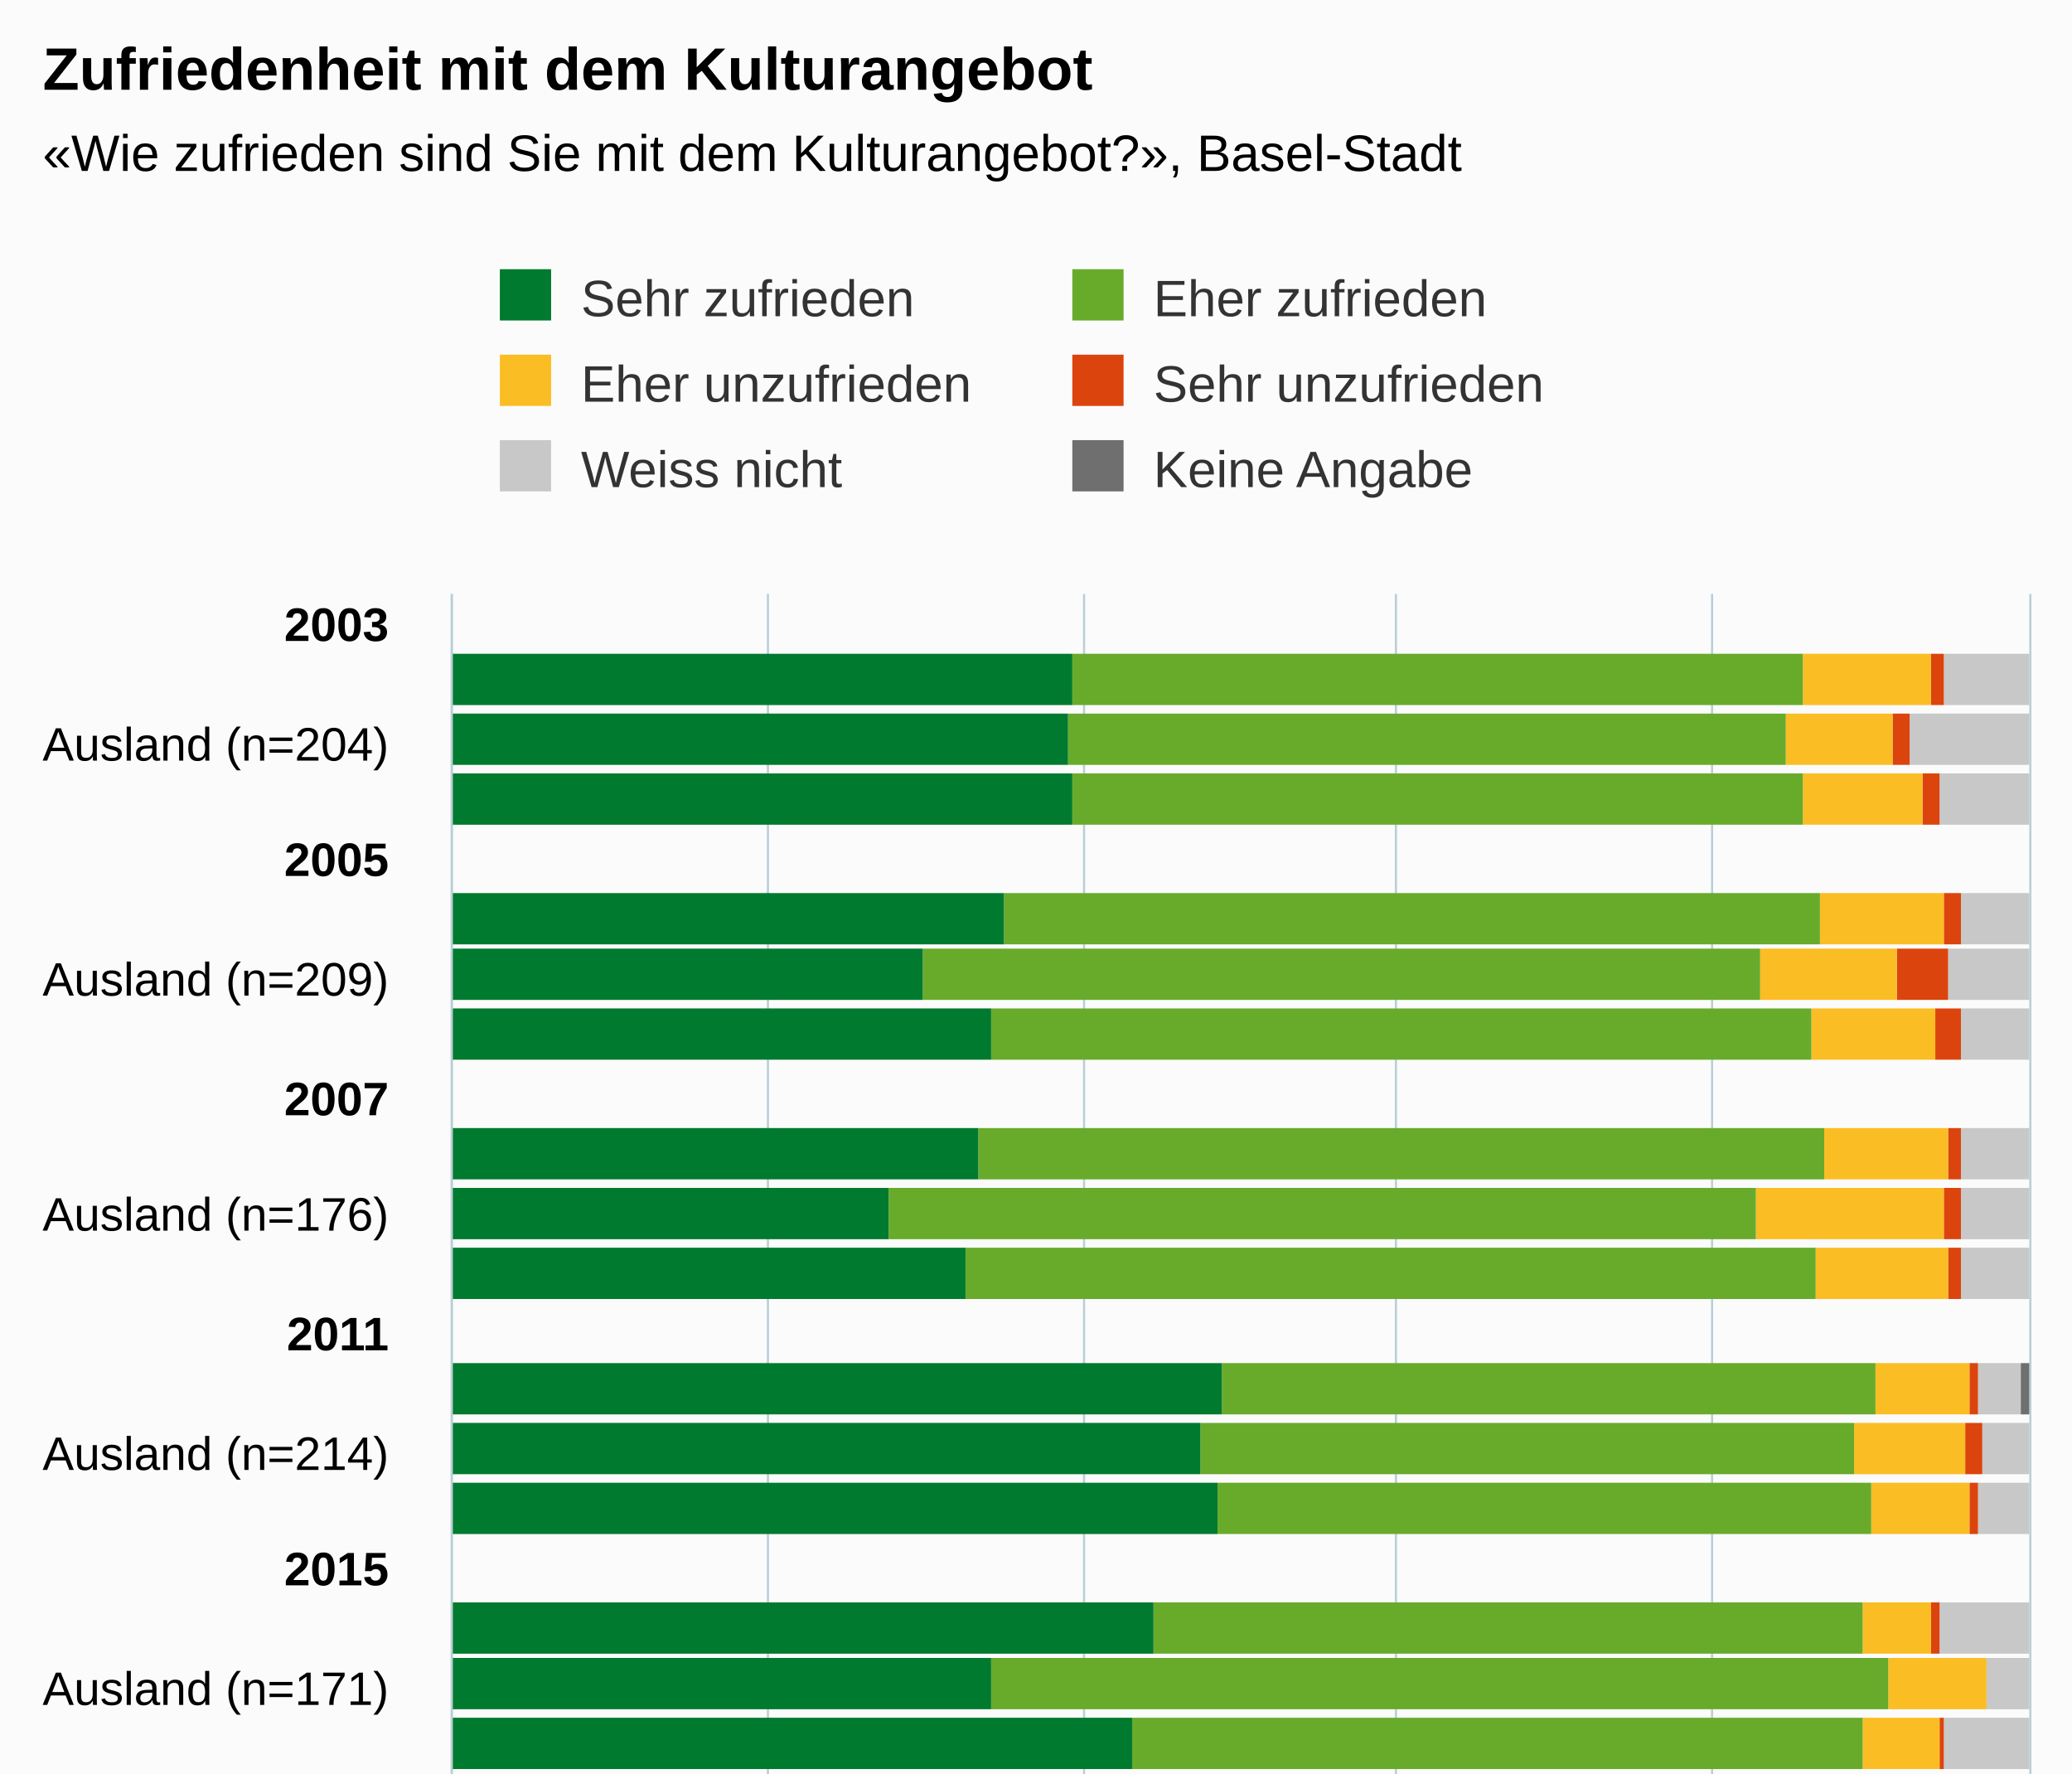
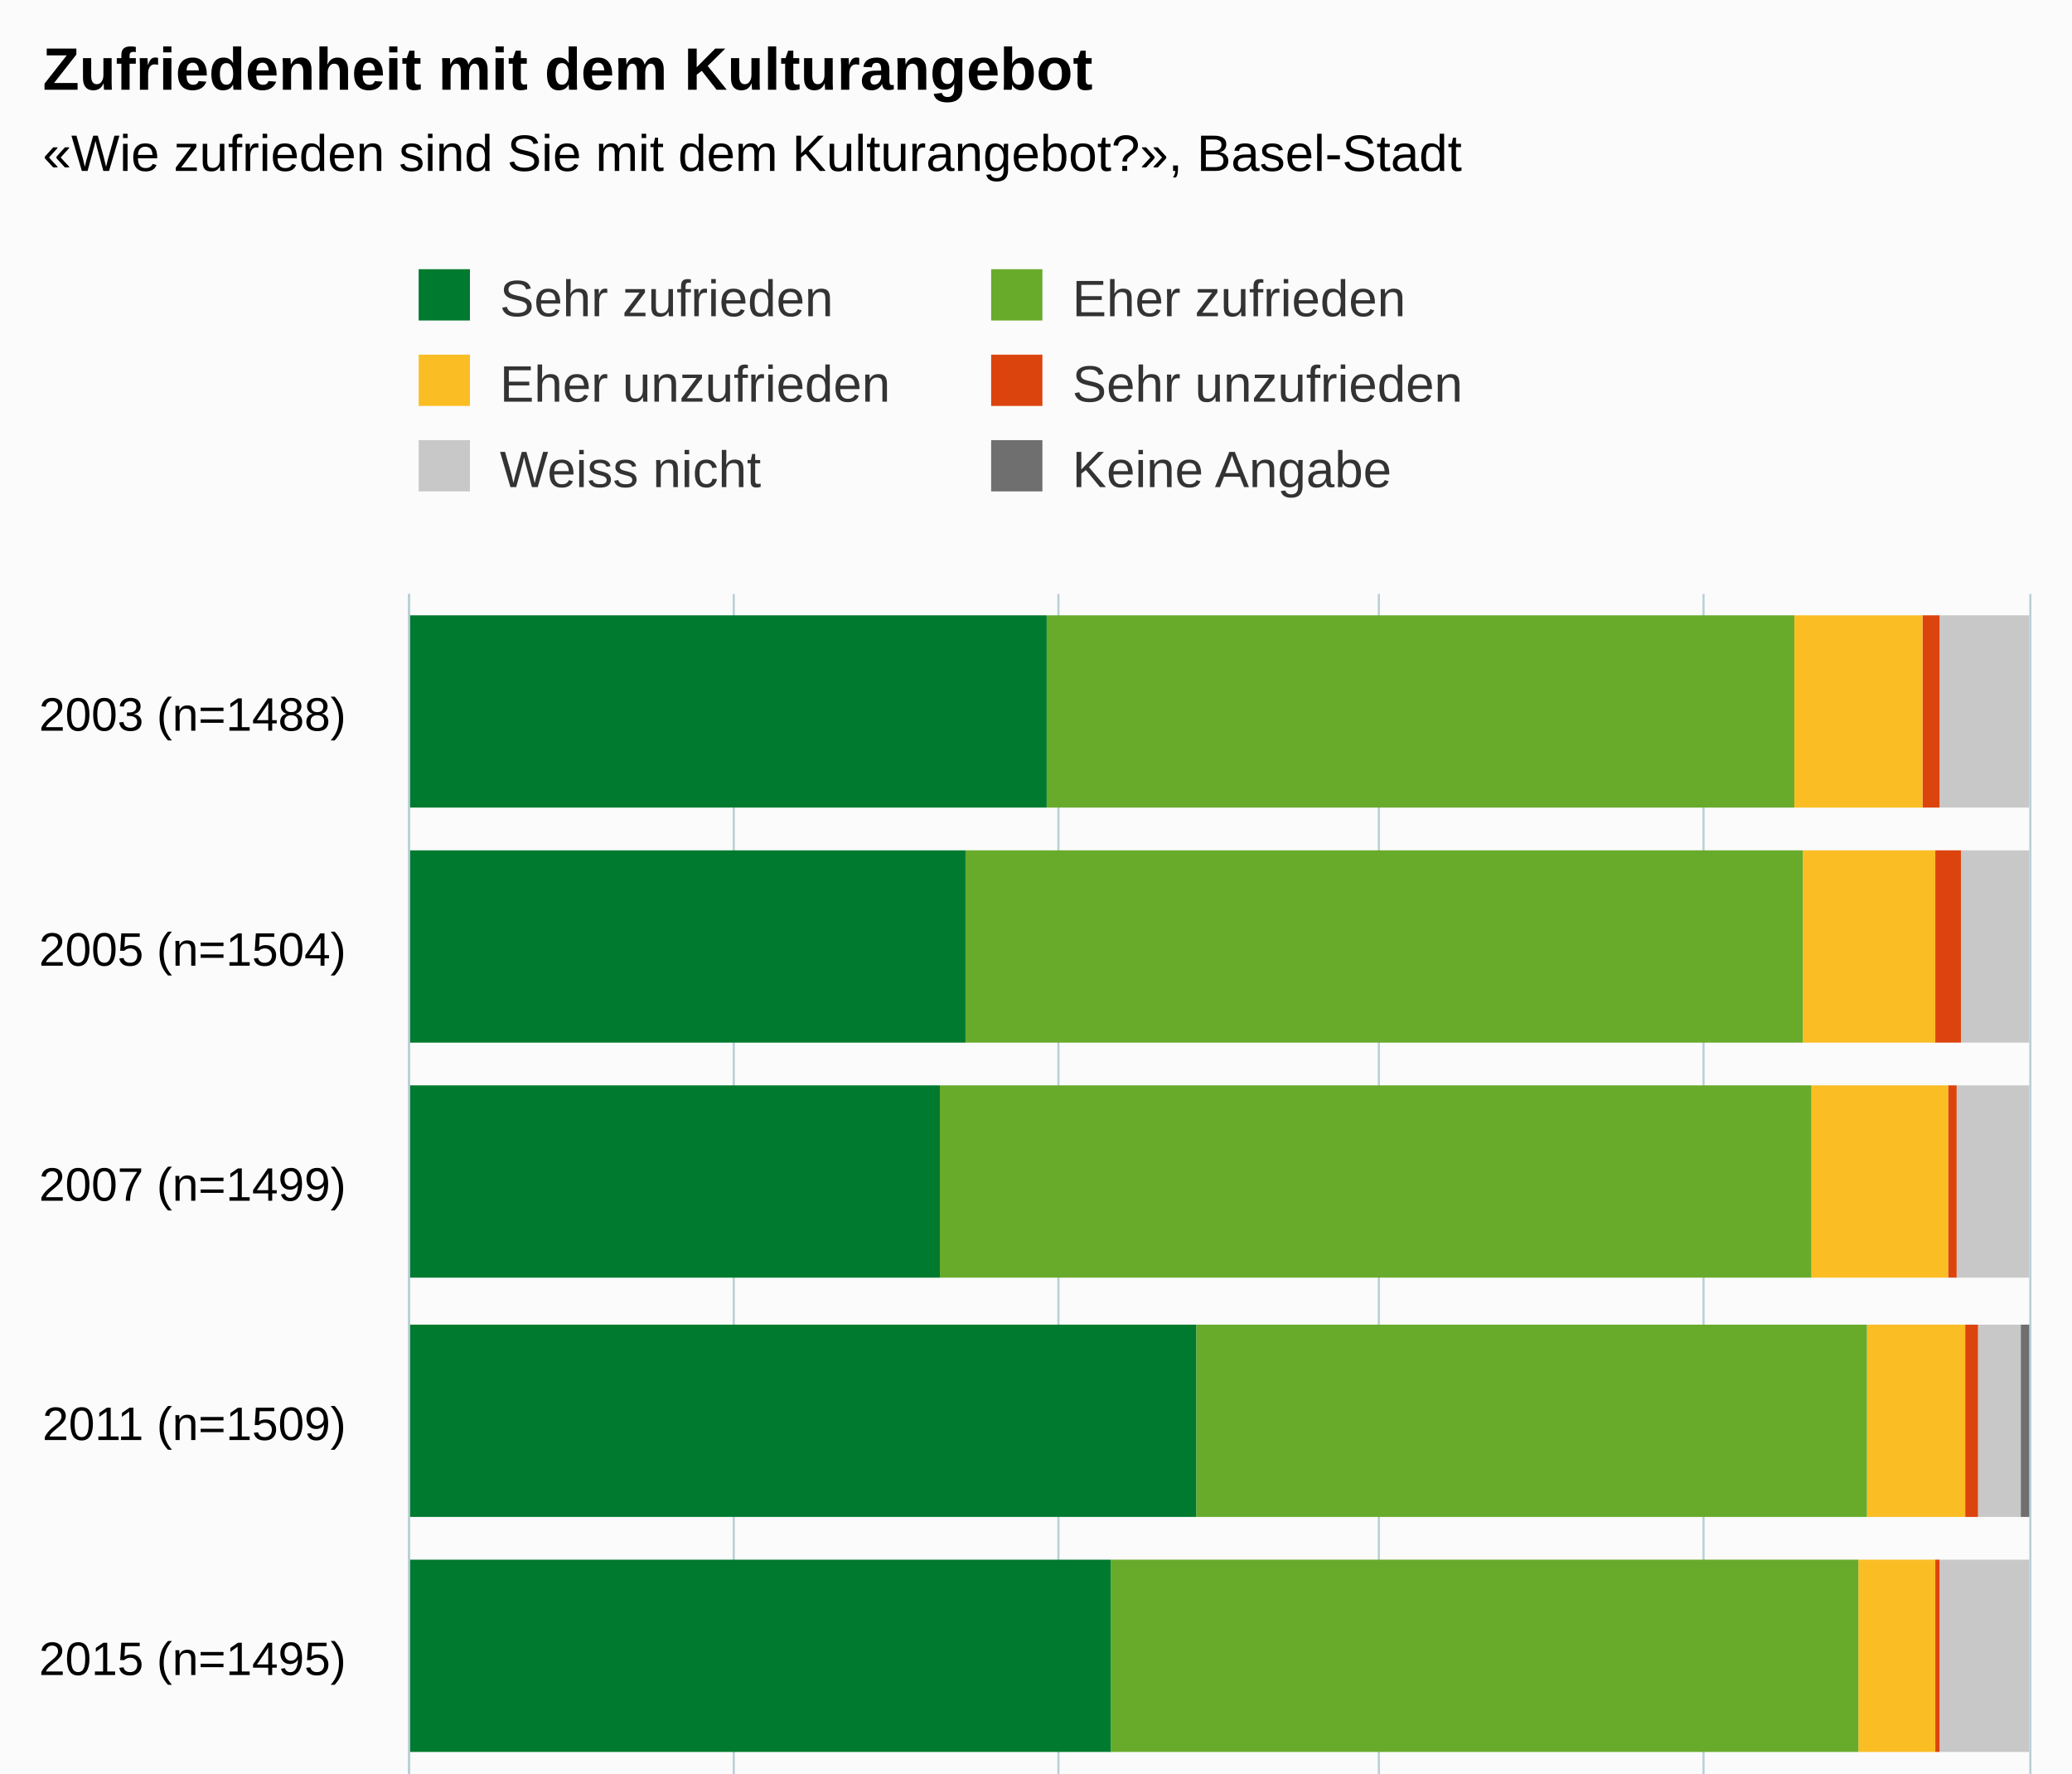
<svg xmlns="http://www.w3.org/2000/svg" version="1.1" class="highcharts-root" style="font-family:Arial;font-size:12px;" viewBox="0 0 485 415">
  <defs>
-     <clipPath id="highcharts-73f0i92-151-">
-       <rect x="0" y="0" width="332" height="369" fill="none" />
+     <clipPath id="highcharts-0no90ca-43-">
+       <rect x="0" y="0" width="332" height="379" fill="none" />
    </clipPath>
-     <clipPath id="highcharts-73f0i92-176-">
-       <rect x="0" y="0" width="332" height="369" fill="none" />
+     <clipPath id="highcharts-0no90ca-50-">
+       <rect x="0" y="0" width="332" height="379" fill="none" />
    </clipPath>
-     <clipPath id="highcharts-73f0i92-297-">
-       <rect x="106" y="139" width="369" height="332" fill="none" />
+     <clipPath id="highcharts-0no90ca-81-">
+       <rect x="96" y="139" width="379" height="332" fill="none" />
    </clipPath>
  </defs>
  <rect fill="#fbfbfb" class="highcharts-background" x="0" y="0" width="485" height="533" rx="0" ry="0" />
-   <rect fill="none" class="highcharts-plot-background" x="106" y="139" width="369" height="332" />
+   <rect fill="none" class="highcharts-plot-background" x="96" y="139" width="379" height="332" />
  <g class="highcharts-pane-group" data-z-index="0" />
  <g class="highcharts-grid highcharts-xaxis-grid" data-z-index="1">
-     <path fill="none" data-z-index="1" class="highcharts-grid-line" d="M 106 146.5 L 475 146.5" opacity="1" />
-     <path fill="none" data-z-index="1" class="highcharts-grid-line" d="M 106 174.5 L 475 174.5" opacity="1" />
-     <path fill="none" data-z-index="1" class="highcharts-grid-line" d="M 106 201.5 L 475 201.5" opacity="1" />
-     <path fill="none" data-z-index="1" class="highcharts-grid-line" d="M 106 229.5 L 475 229.5" opacity="1" />
-     <path fill="none" data-z-index="1" class="highcharts-grid-line" d="M 106 257.5 L 475 257.5" opacity="1" />
-     <path fill="none" data-z-index="1" class="highcharts-grid-line" d="M 106 284.5 L 475 284.5" opacity="1" />
-     <path fill="none" data-z-index="1" class="highcharts-grid-line" d="M 106 312.5 L 475 312.5" opacity="1" />
-     <path fill="none" data-z-index="1" class="highcharts-grid-line" d="M 106 340.5 L 475 340.5" opacity="1" />
-     <path fill="none" data-z-index="1" class="highcharts-grid-line" d="M 106 367.5 L 475 367.5" opacity="1" />
-     <path fill="none" data-z-index="1" class="highcharts-grid-line" d="M 106 395.5 L 475 395.5" opacity="1" />
-     <path fill="none" data-z-index="1" class="highcharts-grid-line" d="M 106 423.5 L 475 423.5" opacity="1" />
-     <path fill="none" data-z-index="1" class="highcharts-grid-line" d="M 106 450.5 L 475 450.5" opacity="1" />
+     <path fill="none" data-z-index="1" class="highcharts-grid-line" d="M 96 194.5 L 475 194.5" opacity="1" />
+     <path fill="none" data-z-index="1" class="highcharts-grid-line" d="M 96 250.5 L 475 250.5" opacity="1" />
+     <path fill="none" data-z-index="1" class="highcharts-grid-line" d="M 96 305.5 L 475 305.5" opacity="1" />
+     <path fill="none" data-z-index="1" class="highcharts-grid-line" d="M 96 360.5 L 475 360.5" opacity="1" />
+     <path fill="none" data-z-index="1" class="highcharts-grid-line" d="M 96 416.5 L 475 416.5" opacity="1" />
+     <path fill="none" data-z-index="1" class="highcharts-grid-line" d="M 96 471.5 L 475 471.5" opacity="1" />
+     <path fill="none" data-z-index="1" class="highcharts-grid-line" d="M 96 139.5 L 475 139.5" opacity="1" />
  </g>
  <g class="highcharts-grid highcharts-yaxis-grid" data-z-index="1">
-     <path fill="none" stroke="#B9CFD7" stroke-width="0.5" data-z-index="1" class="highcharts-grid-line" d="M 105.75 139 L 105.75 471" opacity="1" />
-     <path fill="none" stroke="#B9CFD7" stroke-width="0.5" data-z-index="1" class="highcharts-grid-line" d="M 179.75 139 L 179.75 471" opacity="1" />
-     <path fill="none" stroke="#B9CFD7" stroke-width="0.5" data-z-index="1" class="highcharts-grid-line" d="M 253.75 139 L 253.75 471" opacity="1" />
-     <path fill="none" stroke="#B9CFD7" stroke-width="0.5" data-z-index="1" class="highcharts-grid-line" d="M 326.75 139 L 326.75 471" opacity="1" />
-     <path fill="none" stroke="#B9CFD7" stroke-width="0.5" data-z-index="1" class="highcharts-grid-line" d="M 400.75 139 L 400.75 471" opacity="1" />
+     <path fill="none" stroke="#B9CFD7" stroke-width="0.5" data-z-index="1" class="highcharts-grid-line" d="M 95.75 139 L 95.75 471" opacity="1" />
+     <path fill="none" stroke="#B9CFD7" stroke-width="0.5" data-z-index="1" class="highcharts-grid-line" d="M 171.75 139 L 171.75 471" opacity="1" />
+     <path fill="none" stroke="#B9CFD7" stroke-width="0.5" data-z-index="1" class="highcharts-grid-line" d="M 247.75 139 L 247.75 471" opacity="1" />
+     <path fill="none" stroke="#B9CFD7" stroke-width="0.5" data-z-index="1" class="highcharts-grid-line" d="M 322.75 139 L 322.75 471" opacity="1" />
+     <path fill="none" stroke="#B9CFD7" stroke-width="0.5" data-z-index="1" class="highcharts-grid-line" d="M 398.75 139 L 398.75 471" opacity="1" />
    <path fill="none" stroke="#B9CFD7" stroke-width="0.5" data-z-index="1" class="highcharts-grid-line" d="M 475.25 139 L 475.25 471" opacity="1" />
  </g>
-   <rect fill="none" class="highcharts-plot-border" data-z-index="1" x="106" y="139" width="369" height="332" />
+   <rect fill="none" class="highcharts-plot-border" data-z-index="1" x="96" y="139" width="379" height="332" />
  <g class="highcharts-axis highcharts-xaxis" data-z-index="2">
-     <path fill="none" class="highcharts-axis-line" stroke="#B9CFD7" stroke-width="0.5" data-z-index="7" d="M 105.75 139 L 105.75 471" />
+     <path fill="none" class="highcharts-axis-line" stroke="#B9CFD7" stroke-width="0.5" data-z-index="7" d="M 95.75 139 L 95.75 471" />
  </g>
  <g class="highcharts-axis highcharts-yaxis" data-z-index="2">
-     <path fill="none" class="highcharts-axis-line" data-z-index="7" d="M 106 471 L 475 471" />
+     <path fill="none" class="highcharts-axis-line" data-z-index="7" d="M 96 471 L 475 471" />
  </g>
  <g class="highcharts-series-group" data-z-index="3">
-     <g class="highcharts-series highcharts-series-0 highcharts-column-series" data-z-index="0.1" opacity="1" transform="translate(475,471) rotate(90) scale(-1,1) scale(1 1)" clip-path="url(#highcharts-73f0i92-176-)">
-       <rect x="306" y="1" width="12" height="0" fill="#6F6F6F" opacity="1" class="highcharts-point" />
-       <rect x="292" y="1" width="12" height="0" fill="#6F6F6F" opacity="1" class="highcharts-point" />
-       <rect x="278" y="1" width="12" height="0" fill="#6F6F6F" opacity="1" class="highcharts-point" />
-       <rect x="250" y="1" width="12" height="0" fill="#6F6F6F" opacity="1" class="highcharts-point" />
-       <rect x="237" y="1" width="12" height="0" fill="#6F6F6F" opacity="1" class="highcharts-point" />
-       <rect x="223" y="1" width="12" height="0" fill="#6F6F6F" opacity="1" class="highcharts-point" />
-       <rect x="195" y="1" width="12" height="0" fill="#6F6F6F" opacity="1" class="highcharts-point" />
-       <rect x="181" y="1" width="12" height="0" fill="#6F6F6F" opacity="1" class="highcharts-point" />
-       <rect x="167" y="1" width="12" height="0" fill="#6F6F6F" opacity="1" class="highcharts-point" />
-       <rect x="140" y="0" width="12" height="2" fill="#6F6F6F" opacity="1" class="highcharts-point" />
-       <rect x="126" y="1" width="12" height="0" fill="#6F6F6F" opacity="1" class="highcharts-point" />
-       <rect x="112" y="1" width="12" height="0" fill="#6F6F6F" opacity="1" class="highcharts-point" />
-       <rect x="84" y="1" width="12" height="0" fill="#6F6F6F" opacity="1" class="highcharts-point" />
-       <rect x="71" y="1" width="12" height="0" fill="#6F6F6F" opacity="1" class="highcharts-point" />
-       <rect x="57" y="1" width="12" height="0" fill="#6F6F6F" opacity="1" class="highcharts-point" />
-       <rect x="29" y="0" width="12" height="19" fill="#6F6F6F" opacity="1" class="highcharts-point" />
-       <rect x="15" y="0" width="12" height="12" fill="#6F6F6F" opacity="1" class="highcharts-point" />
-       <rect x="1" y="0" width="12" height="18" fill="#6F6F6F" opacity="1" class="highcharts-point" />
+     <g class="highcharts-series highcharts-series-0 highcharts-column-series" data-z-index="0.1" opacity="1" transform="translate(475,471) rotate(90) scale(-1,1) scale(1 1)" clip-path="url(#highcharts-0no90ca-50-)">
+       <rect x="282" y="1" width="45" height="0" fill="#6F6F6F" opacity="1" class="highcharts-point" />
+       <rect x="227" y="1" width="45" height="0" fill="#6F6F6F" opacity="1" class="highcharts-point" />
+       <rect x="172" y="1" width="45" height="0" fill="#6F6F6F" opacity="1" class="highcharts-point" />
+       <rect x="116" y="0" width="45" height="2" fill="#6F6F6F" opacity="1" class="highcharts-point" />
+       <rect x="61" y="1" width="45" height="0" fill="#6F6F6F" opacity="1" class="highcharts-point" />
+       <rect x="6" y="0" width="45" height="18" fill="#6F6F6F" opacity="1" class="highcharts-point" />
    </g>
    <g class="highcharts-markers highcharts-series-0 highcharts-column-series" data-z-index="0.1" opacity="1" transform="translate(475,471) rotate(90) scale(-1,1) scale(1 1)" clip-path="none" />
-     <g class="highcharts-series highcharts-series-1 highcharts-column-series" data-z-index="0.1" opacity="1" transform="translate(475,471) rotate(90) scale(-1,1) scale(1 1)" clip-path="url(#highcharts-73f0i92-176-)">
-       <rect x="306" y="0" width="12" height="20" fill="#C8C8C8" opacity="1" class="highcharts-point" />
-       <rect x="292" y="0" width="12" height="28" fill="#C8C8C8" opacity="1" class="highcharts-point" />
-       <rect x="278" y="0" width="12" height="21" fill="#C8C8C8" opacity="1" class="highcharts-point" />
-       <rect x="250" y="0" width="12" height="16" fill="#C8C8C8" opacity="1" class="highcharts-point" />
-       <rect x="237" y="0" width="12" height="19" fill="#C8C8C8" opacity="1" class="highcharts-point" />
-       <rect x="223" y="0" width="12" height="16" fill="#C8C8C8" opacity="1" class="highcharts-point" />
-       <rect x="195" y="0" width="12" height="16" fill="#C8C8C8" opacity="1" class="highcharts-point" />
-       <rect x="181" y="0" width="12" height="16" fill="#C8C8C8" opacity="1" class="highcharts-point" />
-       <rect x="167" y="0" width="12" height="16" fill="#C8C8C8" opacity="1" class="highcharts-point" />
-       <rect x="140" y="2" width="12" height="10" fill="#C8C8C8" opacity="1" class="highcharts-point" />
-       <rect x="126" y="0" width="12" height="11" fill="#C8C8C8" opacity="1" class="highcharts-point" />
-       <rect x="112" y="0" width="12" height="12" fill="#C8C8C8" opacity="1" class="highcharts-point" />
-       <rect x="84" y="0" width="12" height="21" fill="#C8C8C8" opacity="1" class="highcharts-point" />
-       <rect x="71" y="0" width="12" height="10" fill="#C8C8C8" opacity="1" class="highcharts-point" />
-       <rect x="57" y="0" width="12" height="20" fill="#C8C8C8" opacity="1" class="highcharts-point" />
-       <rect x="29" y="19" width="12" height="27" fill="#C8C8C8" opacity="1" class="highcharts-point" />
-       <rect x="15" y="12" width="12" height="26" fill="#C8C8C8" opacity="1" class="highcharts-point" />
-       <rect x="1" y="18" width="12" height="27" fill="#C8C8C8" opacity="1" class="highcharts-point" />
+     <g class="highcharts-series highcharts-series-1 highcharts-column-series" data-z-index="0.1" opacity="1" transform="translate(475,471) rotate(90) scale(-1,1) scale(1 1)" clip-path="url(#highcharts-0no90ca-50-)">
+       <rect x="282" y="0" width="45" height="21" fill="#C8C8C8" opacity="1" class="highcharts-point" />
+       <rect x="227" y="0" width="45" height="16" fill="#C8C8C8" opacity="1" class="highcharts-point" />
+       <rect x="172" y="0" width="45" height="17" fill="#C8C8C8" opacity="1" class="highcharts-point" />
+       <rect x="116" y="2" width="45" height="10" fill="#C8C8C8" opacity="1" class="highcharts-point" />
+       <rect x="61" y="0" width="45" height="21" fill="#C8C8C8" opacity="1" class="highcharts-point" />
+       <rect x="6" y="18" width="45" height="28" fill="#C8C8C8" opacity="1" class="highcharts-point" />
    </g>
    <g class="highcharts-markers highcharts-series-1 highcharts-column-series" data-z-index="0.1" opacity="1" transform="translate(475,471) rotate(90) scale(-1,1) scale(1 1)" clip-path="none" />
-     <g class="highcharts-series highcharts-series-2 highcharts-column-series" data-z-index="0.1" opacity="1" transform="translate(475,471) rotate(90) scale(-1,1) scale(1 1)" clip-path="url(#highcharts-73f0i92-176-)">
-       <rect x="306" y="20" width="12" height="3" fill="#DC440E" opacity="1" class="highcharts-point" />
-       <rect x="292" y="28" width="12" height="4" fill="#DC440E" opacity="1" class="highcharts-point" />
-       <rect x="278" y="21" width="12" height="4" fill="#DC440E" opacity="1" class="highcharts-point" />
-       <rect x="250" y="16" width="12" height="4" fill="#DC440E" opacity="1" class="highcharts-point" />
-       <rect x="237" y="19" width="12" height="12" fill="#DC440E" opacity="1" class="highcharts-point" />
-       <rect x="223" y="16" width="12" height="6" fill="#DC440E" opacity="1" class="highcharts-point" />
-       <rect x="195" y="16" width="12" height="3" fill="#DC440E" opacity="1" class="highcharts-point" />
-       <rect x="181" y="16" width="12" height="4" fill="#DC440E" opacity="1" class="highcharts-point" />
-       <rect x="167" y="16" width="12" height="3" fill="#DC440E" opacity="1" class="highcharts-point" />
-       <rect x="140" y="12" width="12" height="2" fill="#DC440E" opacity="1" class="highcharts-point" />
-       <rect x="126" y="11" width="12" height="4" fill="#DC440E" opacity="1" class="highcharts-point" />
-       <rect x="112" y="12" width="12" height="2" fill="#DC440E" opacity="1" class="highcharts-point" />
-       <rect x="84" y="21" width="12" height="2" fill="#DC440E" opacity="1" class="highcharts-point" />
-       <rect x="71" y="10" width="12" height="0" fill="#DC440E" opacity="1" class="highcharts-point" />
-       <rect x="57" y="20" width="12" height="1" fill="#DC440E" opacity="1" class="highcharts-point" />
-       <rect x="29" y="46" width="12" height="4" fill="#DC440E" opacity="1" class="highcharts-point" />
-       <rect x="15" y="38" width="12" height="3" fill="#DC440E" opacity="1" class="highcharts-point" />
-       <rect x="1" y="45" width="12" height="3" fill="#DC440E" opacity="1" class="highcharts-point" />
+     <g class="highcharts-series highcharts-series-2 highcharts-column-series" data-z-index="0.1" opacity="1" transform="translate(475,471) rotate(90) scale(-1,1) scale(1 1)" clip-path="url(#highcharts-0no90ca-50-)">
+       <rect x="282" y="21" width="45" height="4" fill="#DC440E" opacity="1" class="highcharts-point" />
+       <rect x="227" y="16" width="45" height="6" fill="#DC440E" opacity="1" class="highcharts-point" />
+       <rect x="172" y="17" width="45" height="2" fill="#DC440E" opacity="1" class="highcharts-point" />
+       <rect x="116" y="12" width="45" height="3" fill="#DC440E" opacity="1" class="highcharts-point" />
+       <rect x="61" y="21" width="45" height="1" fill="#DC440E" opacity="1" class="highcharts-point" />
+       <rect x="6" y="46" width="45" height="3" fill="#DC440E" opacity="1" class="highcharts-point" />
    </g>
    <g class="highcharts-markers highcharts-series-2 highcharts-column-series" data-z-index="0.1" opacity="1" transform="translate(475,471) rotate(90) scale(-1,1) scale(1 1)" clip-path="none" />
-     <g class="highcharts-series highcharts-series-3 highcharts-column-series" data-z-index="0.1" opacity="1" transform="translate(475,471) rotate(90) scale(-1,1) scale(1 1)" clip-path="url(#highcharts-73f0i92-176-)">
-       <rect x="306" y="23" width="12" height="30" fill="#FABD24" opacity="1" class="highcharts-point" />
-       <rect x="292" y="32" width="12" height="25" fill="#FABD24" opacity="1" class="highcharts-point" />
-       <rect x="278" y="25" width="12" height="28" fill="#FABD24" opacity="1" class="highcharts-point" />
-       <rect x="250" y="20" width="12" height="29" fill="#FABD24" opacity="1" class="highcharts-point" />
-       <rect x="237" y="31" width="12" height="32" fill="#FABD24" opacity="1" class="highcharts-point" />
-       <rect x="223" y="22" width="12" height="29" fill="#FABD24" opacity="1" class="highcharts-point" />
-       <rect x="195" y="19" width="12" height="29" fill="#FABD24" opacity="1" class="highcharts-point" />
-       <rect x="181" y="20" width="12" height="44" fill="#FABD24" opacity="1" class="highcharts-point" />
-       <rect x="167" y="19" width="12" height="31" fill="#FABD24" opacity="1" class="highcharts-point" />
-       <rect x="140" y="14" width="12" height="22" fill="#FABD24" opacity="1" class="highcharts-point" />
-       <rect x="126" y="15" width="12" height="26" fill="#FABD24" opacity="1" class="highcharts-point" />
-       <rect x="112" y="14" width="12" height="23" fill="#FABD24" opacity="1" class="highcharts-point" />
-       <rect x="84" y="23" width="12" height="16" fill="#FABD24" opacity="1" class="highcharts-point" />
-       <rect x="71" y="10" width="12" height="23" fill="#FABD24" opacity="1" class="highcharts-point" />
-       <rect x="57" y="21" width="12" height="18" fill="#FABD24" opacity="1" class="highcharts-point" />
-       <rect x="29" y="50" width="12" height="22" fill="#FABD24" opacity="1" class="highcharts-point" />
-       <rect x="15" y="41" width="12" height="34" fill="#FABD24" opacity="1" class="highcharts-point" />
-       <rect x="1" y="48" width="12" height="25" fill="#FABD24" opacity="1" class="highcharts-point" />
+     <g class="highcharts-series highcharts-series-3 highcharts-column-series" data-z-index="0.1" opacity="1" transform="translate(475,471) rotate(90) scale(-1,1) scale(1 1)" clip-path="url(#highcharts-0no90ca-50-)">
+       <rect x="282" y="25" width="45" height="30" fill="#FABD24" opacity="1" class="highcharts-point" />
+       <rect x="227" y="22" width="45" height="31" fill="#FABD24" opacity="1" class="highcharts-point" />
+       <rect x="172" y="19" width="45" height="32" fill="#FABD24" opacity="1" class="highcharts-point" />
+       <rect x="116" y="15" width="45" height="23" fill="#FABD24" opacity="1" class="highcharts-point" />
+       <rect x="61" y="22" width="45" height="18" fill="#FABD24" opacity="1" class="highcharts-point" />
+       <rect x="6" y="49" width="45" height="26" fill="#FABD24" opacity="1" class="highcharts-point" />
    </g>
    <g class="highcharts-markers highcharts-series-3 highcharts-column-series" data-z-index="0.1" opacity="1" transform="translate(475,471) rotate(90) scale(-1,1) scale(1 1)" clip-path="none" />
-     <g class="highcharts-series highcharts-series-4 highcharts-column-series" data-z-index="0.1" opacity="1" transform="translate(475,471) rotate(90) scale(-1,1) scale(1 1)" clip-path="url(#highcharts-73f0i92-176-)">
-       <rect x="306" y="53" width="12" height="171" fill="#68ab2b" opacity="1" class="highcharts-point" />
-       <rect x="292" y="57" width="12" height="168" fill="#68ab2b" opacity="1" class="highcharts-point" />
-       <rect x="278" y="53" width="12" height="171" fill="#68ab2b" opacity="1" class="highcharts-point" />
-       <rect x="250" y="49" width="12" height="191" fill="#68ab2b" opacity="1" class="highcharts-point" />
-       <rect x="237" y="63" width="12" height="196" fill="#68ab2b" opacity="1" class="highcharts-point" />
-       <rect x="223" y="51" width="12" height="192" fill="#68ab2b" opacity="1" class="highcharts-point" />
-       <rect x="195" y="48" width="12" height="198" fill="#68ab2b" opacity="1" class="highcharts-point" />
-       <rect x="181" y="64" width="12" height="203" fill="#68ab2b" opacity="1" class="highcharts-point" />
-       <rect x="167" y="50" width="12" height="199" fill="#68ab2b" opacity="1" class="highcharts-point" />
-       <rect x="140" y="36" width="12" height="153" fill="#68ab2b" opacity="1" class="highcharts-point" />
-       <rect x="126" y="41" width="12" height="153" fill="#68ab2b" opacity="1" class="highcharts-point" />
-       <rect x="112" y="37" width="12" height="153" fill="#68ab2b" opacity="1" class="highcharts-point" />
-       <rect x="84" y="39" width="12" height="166" fill="#68ab2b" opacity="1" class="highcharts-point" />
-       <rect x="71" y="33" width="12" height="210" fill="#68ab2b" opacity="1" class="highcharts-point" />
-       <rect x="57" y="39" width="12" height="171" fill="#68ab2b" opacity="1" class="highcharts-point" />
-       <rect x="29" y="72" width="12" height="152" fill="#68ab2b" opacity="1" class="highcharts-point" />
-       <rect x="15" y="75" width="12" height="146" fill="#68ab2b" opacity="1" class="highcharts-point" />
-       <rect x="1" y="73" width="12" height="151" fill="#68ab2b" opacity="1" class="highcharts-point" />
+     <g class="highcharts-series highcharts-series-4 highcharts-column-series" data-z-index="0.1" opacity="1" transform="translate(475,471) rotate(90) scale(-1,1) scale(1 1)" clip-path="url(#highcharts-0no90ca-50-)">
+       <rect x="282" y="55" width="45" height="175" fill="#68ab2b" opacity="1" class="highcharts-point" />
+       <rect x="227" y="53" width="45" height="196" fill="#68ab2b" opacity="1" class="highcharts-point" />
+       <rect x="172" y="51" width="45" height="204" fill="#68ab2b" opacity="1" class="highcharts-point" />
+       <rect x="116" y="38" width="45" height="157" fill="#68ab2b" opacity="1" class="highcharts-point" />
+       <rect x="61" y="40" width="45" height="175" fill="#68ab2b" opacity="1" class="highcharts-point" />
+       <rect x="6" y="75" width="45" height="155" fill="#68ab2b" opacity="1" class="highcharts-point" />
    </g>
    <g class="highcharts-markers highcharts-series-4 highcharts-column-series" data-z-index="0.1" opacity="1" transform="translate(475,471) rotate(90) scale(-1,1) scale(1 1)" clip-path="none" />
-     <g class="highcharts-series highcharts-series-5 highcharts-column-series" data-z-index="0.1" opacity="1" transform="translate(475,471) rotate(90) scale(-1,1) scale(1 1)" clip-path="url(#highcharts-73f0i92-176-)">
-       <rect x="306" y="224" width="12" height="146" fill="#007a2f" opacity="1" class="highcharts-point" />
-       <rect x="292" y="225" width="12" height="145" fill="#007a2f" opacity="1" class="highcharts-point" />
-       <rect x="278" y="224" width="12" height="146" fill="#007a2f" opacity="1" class="highcharts-point" />
-       <rect x="250" y="240" width="12" height="130" fill="#007a2f" opacity="1" class="highcharts-point" />
-       <rect x="237" y="259" width="12" height="111" fill="#007a2f" opacity="1" class="highcharts-point" />
-       <rect x="223" y="243" width="12" height="127" fill="#007a2f" opacity="1" class="highcharts-point" />
-       <rect x="195" y="246" width="12" height="124" fill="#007a2f" opacity="1" class="highcharts-point" />
-       <rect x="181" y="267" width="12" height="103" fill="#007a2f" opacity="1" class="highcharts-point" />
-       <rect x="167" y="249" width="12" height="121" fill="#007a2f" opacity="1" class="highcharts-point" />
-       <rect x="140" y="189" width="12" height="181" fill="#007a2f" opacity="1" class="highcharts-point" />
-       <rect x="126" y="194" width="12" height="176" fill="#007a2f" opacity="1" class="highcharts-point" />
-       <rect x="112" y="190" width="12" height="180" fill="#007a2f" opacity="1" class="highcharts-point" />
-       <rect x="84" y="205" width="12" height="165" fill="#007a2f" opacity="1" class="highcharts-point" />
-       <rect x="71" y="243" width="12" height="127" fill="#007a2f" opacity="1" class="highcharts-point" />
-       <rect x="57" y="210" width="12" height="160" fill="#007a2f" opacity="1" class="highcharts-point" />
-       <rect x="29" y="224" width="12" height="146" fill="#007a2f" opacity="1" class="highcharts-point" />
-       <rect x="15" y="221" width="12" height="149" fill="#007a2f" opacity="1" class="highcharts-point" />
-       <rect x="1" y="224" width="12" height="146" fill="#007a2f" opacity="1" class="highcharts-point" />
+     <g class="highcharts-series highcharts-series-5 highcharts-column-series" data-z-index="0.1" opacity="1" transform="translate(475,471) rotate(90) scale(-1,1) scale(1 1)" clip-path="url(#highcharts-0no90ca-50-)">
+       <rect x="282" y="230" width="45" height="150" fill="#007a2f" opacity="1" class="highcharts-point" />
+       <rect x="227" y="249" width="45" height="131" fill="#007a2f" opacity="1" class="highcharts-point" />
+       <rect x="172" y="255" width="45" height="125" fill="#007a2f" opacity="1" class="highcharts-point" />
+       <rect x="116" y="195" width="45" height="185" fill="#007a2f" opacity="1" class="highcharts-point" />
+       <rect x="61" y="215" width="45" height="165" fill="#007a2f" opacity="1" class="highcharts-point" />
+       <rect x="6" y="230" width="45" height="150" fill="#007a2f" opacity="1" class="highcharts-point" />
    </g>
    <g class="highcharts-markers highcharts-series-5 highcharts-column-series" data-z-index="0.1" opacity="1" transform="translate(475,471) rotate(90) scale(-1,1) scale(1 1)" clip-path="none" />
  </g>
  <text x="10" text-anchor="start" class="highcharts-title" data-z-index="4" style="color:#000000;font-size:14px;font-weight:bold;fill:#000000;" y="21">
    <tspan>Zufriedenheit mit dem Kulturangebot</tspan>
  </text>
  <text x="10" text-anchor="start" class="highcharts-subtitle" data-z-index="4" style="color:#000000;font-size:12px;fill:#000000;" y="40">
    <tspan>«Wie zufrieden sind Sie mit dem Kulturangebot?», Basel-Stadt</tspan>
  </text>
  <text x="10" text-anchor="start" class="highcharts-caption" data-z-index="4" style="color:#666666;fill:#666666;" y="505" />
-   <g class="highcharts-legend" data-z-index="7" transform="translate(107,56)">
+   <g class="highcharts-legend" data-z-index="7" transform="translate(88,56)">
    <rect fill="none" class="highcharts-legend-box" rx="0" ry="0" x="0" y="0" width="264" height="71" visibility="visible" />
    <g data-z-index="1">
      <g>
        <g class="highcharts-legend-item highcharts-column-series highcharts-color-undefined highcharts-series-5" data-z-index="1" transform="translate(8,3)">
          <text x="21" style="color:#333333;cursor:pointer;font-size:12px;font-weight:normal;fill:#333333;" text-anchor="start" data-z-index="2" y="15">
            <tspan>Sehr zufrieden</tspan>
          </text>
          <rect x="2" y="4" width="12" height="12" fill="#007a2f" class="highcharts-point" data-z-index="3" />
        </g>
        <g class="highcharts-legend-item highcharts-column-series highcharts-color-undefined highcharts-series-4" data-z-index="1" transform="translate(142,3)">
          <text x="21" y="15" style="color:#333333;cursor:pointer;font-size:12px;font-weight:normal;fill:#333333;" text-anchor="start" data-z-index="2">
            <tspan>Eher zufrieden</tspan>
          </text>
          <rect x="2" y="4" width="12" height="12" fill="#68ab2b" class="highcharts-point" data-z-index="3" />
        </g>
        <g class="highcharts-legend-item highcharts-column-series highcharts-color-undefined highcharts-series-3" data-z-index="1" transform="translate(8,23)">
          <text x="21" y="15" style="color:#333333;cursor:pointer;font-size:12px;font-weight:normal;fill:#333333;" text-anchor="start" data-z-index="2">
            <tspan>Eher unzufrieden</tspan>
          </text>
          <rect x="2" y="4" width="12" height="12" fill="#FABD24" class="highcharts-point" data-z-index="3" />
        </g>
        <g class="highcharts-legend-item highcharts-column-series highcharts-color-undefined highcharts-series-2" data-z-index="1" transform="translate(142,23)">
          <text x="21" y="15" style="color:#333333;cursor:pointer;font-size:12px;font-weight:normal;fill:#333333;" text-anchor="start" data-z-index="2">
            <tspan>Sehr unzufrieden</tspan>
          </text>
          <rect x="2" y="4" width="12" height="12" fill="#DC440E" class="highcharts-point" data-z-index="3" />
        </g>
        <g class="highcharts-legend-item highcharts-column-series highcharts-color-undefined highcharts-series-1" data-z-index="1" transform="translate(8,43)">
          <text x="21" y="15" style="color:#333333;cursor:pointer;font-size:12px;font-weight:normal;fill:#333333;" text-anchor="start" data-z-index="2">
            <tspan>Weiss nicht</tspan>
          </text>
          <rect x="2" y="4" width="12" height="12" fill="#C8C8C8" class="highcharts-point" data-z-index="3" />
        </g>
        <g class="highcharts-legend-item highcharts-column-series highcharts-color-undefined highcharts-series-0" data-z-index="1" transform="translate(142,43)">
          <text x="21" y="15" style="color:#333333;cursor:pointer;font-size:12px;font-weight:normal;fill:#333333;" text-anchor="start" data-z-index="2">
            <tspan>Keine Angabe</tspan>
          </text>
          <rect x="2" y="4" width="12" height="12" fill="#6F6F6F" class="highcharts-point" data-z-index="3" />
        </g>
      </g>
    </g>
  </g>
  <g class="highcharts-axis-labels highcharts-xaxis-labels" data-z-index="7">
-     <text x="91" style="color:#000000;cursor:default;font-size:11px;white-space:nowrap;fill:#000000;" text-anchor="end" transform="translate(0,0)" y="150" opacity="1">
-       <tspan style="font-weight:bold">2003</tspan>
+     <text x="81" style="color:#000000;cursor:default;font-size:11px;white-space:nowrap;fill:#000000;" text-anchor="end" transform="translate(0,0)" y="171" opacity="1">
+       <tspan>2003 (n=1488)</tspan>
    </text>
-     <text x="91" style="color:#000000;cursor:default;font-size:11px;white-space:nowrap;fill:#000000;" text-anchor="end" transform="translate(0,0)" y="178" opacity="1">
-       <tspan>Ausland (n=204)</tspan>
+     <text x="81" style="color:#000000;cursor:default;font-size:11px;white-space:nowrap;fill:#000000;" text-anchor="end" transform="translate(0,0)" y="226" opacity="1">
+       <tspan>2005 (n=1504)</tspan>
    </text>
-     <text x="91" style="color:#000000;cursor:default;font-size:11px;white-space:nowrap;fill:#000000;" text-anchor="end" transform="translate(0,0)" y="205" opacity="1">
-       <tspan style="font-weight:bold">2005</tspan>
+     <text x="81" style="color:#000000;cursor:default;font-size:11px;white-space:nowrap;fill:#000000;" text-anchor="end" transform="translate(0,0)" y="281" opacity="1">
+       <tspan>2007 (n=1499)</tspan>
    </text>
-     <text x="91" style="color:#000000;cursor:default;font-size:11px;white-space:nowrap;fill:#000000;" text-anchor="end" transform="translate(0,0)" y="233" opacity="1">
-       <tspan>Ausland (n=209)</tspan>
+     <text x="81" style="color:#000000;cursor:default;font-size:11px;white-space:nowrap;fill:#000000;" text-anchor="end" transform="translate(0,0)" y="337" opacity="1">
+       <tspan>2011 (n=1509)</tspan>
    </text>
-     <text x="91" style="color:#000000;cursor:default;font-size:11px;white-space:nowrap;fill:#000000;" text-anchor="end" transform="translate(0,0)" y="261" opacity="1">
-       <tspan style="font-weight:bold">2007</tspan>
+     <text x="81" style="color:#000000;cursor:default;font-size:11px;white-space:nowrap;fill:#000000;" text-anchor="end" transform="translate(0,0)" y="392" opacity="1">
+       <tspan>2015 (n=1495)</tspan>
    </text>
-     <text x="91" style="color:#000000;cursor:default;font-size:11px;white-space:nowrap;fill:#000000;" text-anchor="end" transform="translate(0,0)" y="288" opacity="1">
-       <tspan>Ausland (n=176)</tspan>
-     </text>
-     <text x="91" style="color:#000000;cursor:default;font-size:11px;white-space:nowrap;fill:#000000;" text-anchor="end" transform="translate(0,0)" y="316" opacity="1">
-       <tspan style="font-weight:bold">2011</tspan>
-     </text>
-     <text x="91" style="color:#000000;cursor:default;font-size:11px;white-space:nowrap;fill:#000000;" text-anchor="end" transform="translate(0,0)" y="344" opacity="1">
-       <tspan>Ausland (n=214)</tspan>
-     </text>
-     <text x="91" style="color:#000000;cursor:default;font-size:11px;white-space:nowrap;fill:#000000;" text-anchor="end" transform="translate(0,0)" y="371" opacity="1">
-       <tspan style="font-weight:bold">2015</tspan>
-     </text>
-     <text x="91" style="color:#000000;cursor:default;font-size:11px;white-space:nowrap;fill:#000000;" text-anchor="end" transform="translate(0,0)" y="399" opacity="1">
-       <tspan>Ausland (n=171)</tspan>
-     </text>
-     <text x="91" style="color:#000000;cursor:default;font-size:11px;white-space:nowrap;fill:#000000;" text-anchor="end" transform="translate(0,0)" y="427" opacity="1">
-       <tspan style="font-weight:bold">2019</tspan>
-     </text>
-     <text x="91" style="color:#000000;cursor:default;font-size:11px;white-space:nowrap;fill:#000000;" text-anchor="end" transform="translate(0,0)" y="454" opacity="1">
-       <tspan>Ausland (n=433)</tspan>
+     <text x="81" style="color:#000000;cursor:default;font-size:11px;white-space:nowrap;fill:#000000;" text-anchor="end" transform="translate(0,0)" y="447" opacity="1">
+       <tspan>2019 (n=2008)</tspan>
    </text>
  </g>
  <g class="highcharts-axis-labels highcharts-yaxis-labels" data-z-index="7">
-     <text x="106" style="color:#000000;cursor:default;font-size:11px;white-space:nowrap;fill:#000000;" text-anchor="middle" transform="translate(0,0)" y="490" opacity="1">0%</text>
-     <text x="179.8" style="color:#000000;cursor:default;font-size:11px;white-space:nowrap;fill:#000000;" text-anchor="middle" transform="translate(0,0)" y="490" opacity="1">20%</text>
-     <text x="253.6" style="color:#000000;cursor:default;font-size:11px;white-space:nowrap;fill:#000000;" text-anchor="middle" transform="translate(0,0)" y="490" opacity="1">40%</text>
-     <text x="327.4" style="color:#000000;cursor:default;font-size:11px;white-space:nowrap;fill:#000000;" text-anchor="middle" transform="translate(0,0)" y="490" opacity="1">60%</text>
-     <text x="401.2" style="color:#000000;cursor:default;font-size:11px;white-space:nowrap;fill:#000000;" text-anchor="middle" transform="translate(0,0)" y="490" opacity="1">80%</text>
+     <text x="96" style="color:#000000;cursor:default;font-size:11px;white-space:nowrap;fill:#000000;" text-anchor="middle" transform="translate(0,0)" y="490" opacity="1">0%</text>
+     <text x="171.8" style="color:#000000;cursor:default;font-size:11px;white-space:nowrap;fill:#000000;" text-anchor="middle" transform="translate(0,0)" y="490" opacity="1">20%</text>
+     <text x="247.6" style="color:#000000;cursor:default;font-size:11px;white-space:nowrap;fill:#000000;" text-anchor="middle" transform="translate(0,0)" y="490" opacity="1">40%</text>
+     <text x="323.4" style="color:#000000;cursor:default;font-size:11px;white-space:nowrap;fill:#000000;" text-anchor="middle" transform="translate(0,0)" y="490" opacity="1">60%</text>
+     <text x="399.2" style="color:#000000;cursor:default;font-size:11px;white-space:nowrap;fill:#000000;" text-anchor="middle" transform="translate(0,0)" y="490" opacity="1">80%</text>
    <text x="461" style="color:#000000;cursor:default;font-size:11px;white-space:nowrap;fill:#000000;" text-anchor="middle" transform="translate(0,0)" y="490" opacity="1">100%</text>
  </g>
  <text x="10" class="highcharts-credits" text-anchor="start" data-z-index="8" style="cursor:default;color:#000000;font-size:10px;fill:#000000;" y="508">
    <tspan>Quelle: Statistisches Amt Basel-Stadt, kantonale Bevölkerungsbefragung.</tspan>
    <tspan x="10" dy="13">Zuletzt geändert: 16.11.2020</tspan>
  </text>
-   <g class="highcharts-control-points" data-z-index="99" clip-path="url(#highcharts-73f0i92-297-)" />
+   <g class="highcharts-control-points" data-z-index="99" clip-path="url(#highcharts-0no90ca-81-)" />
</svg>
